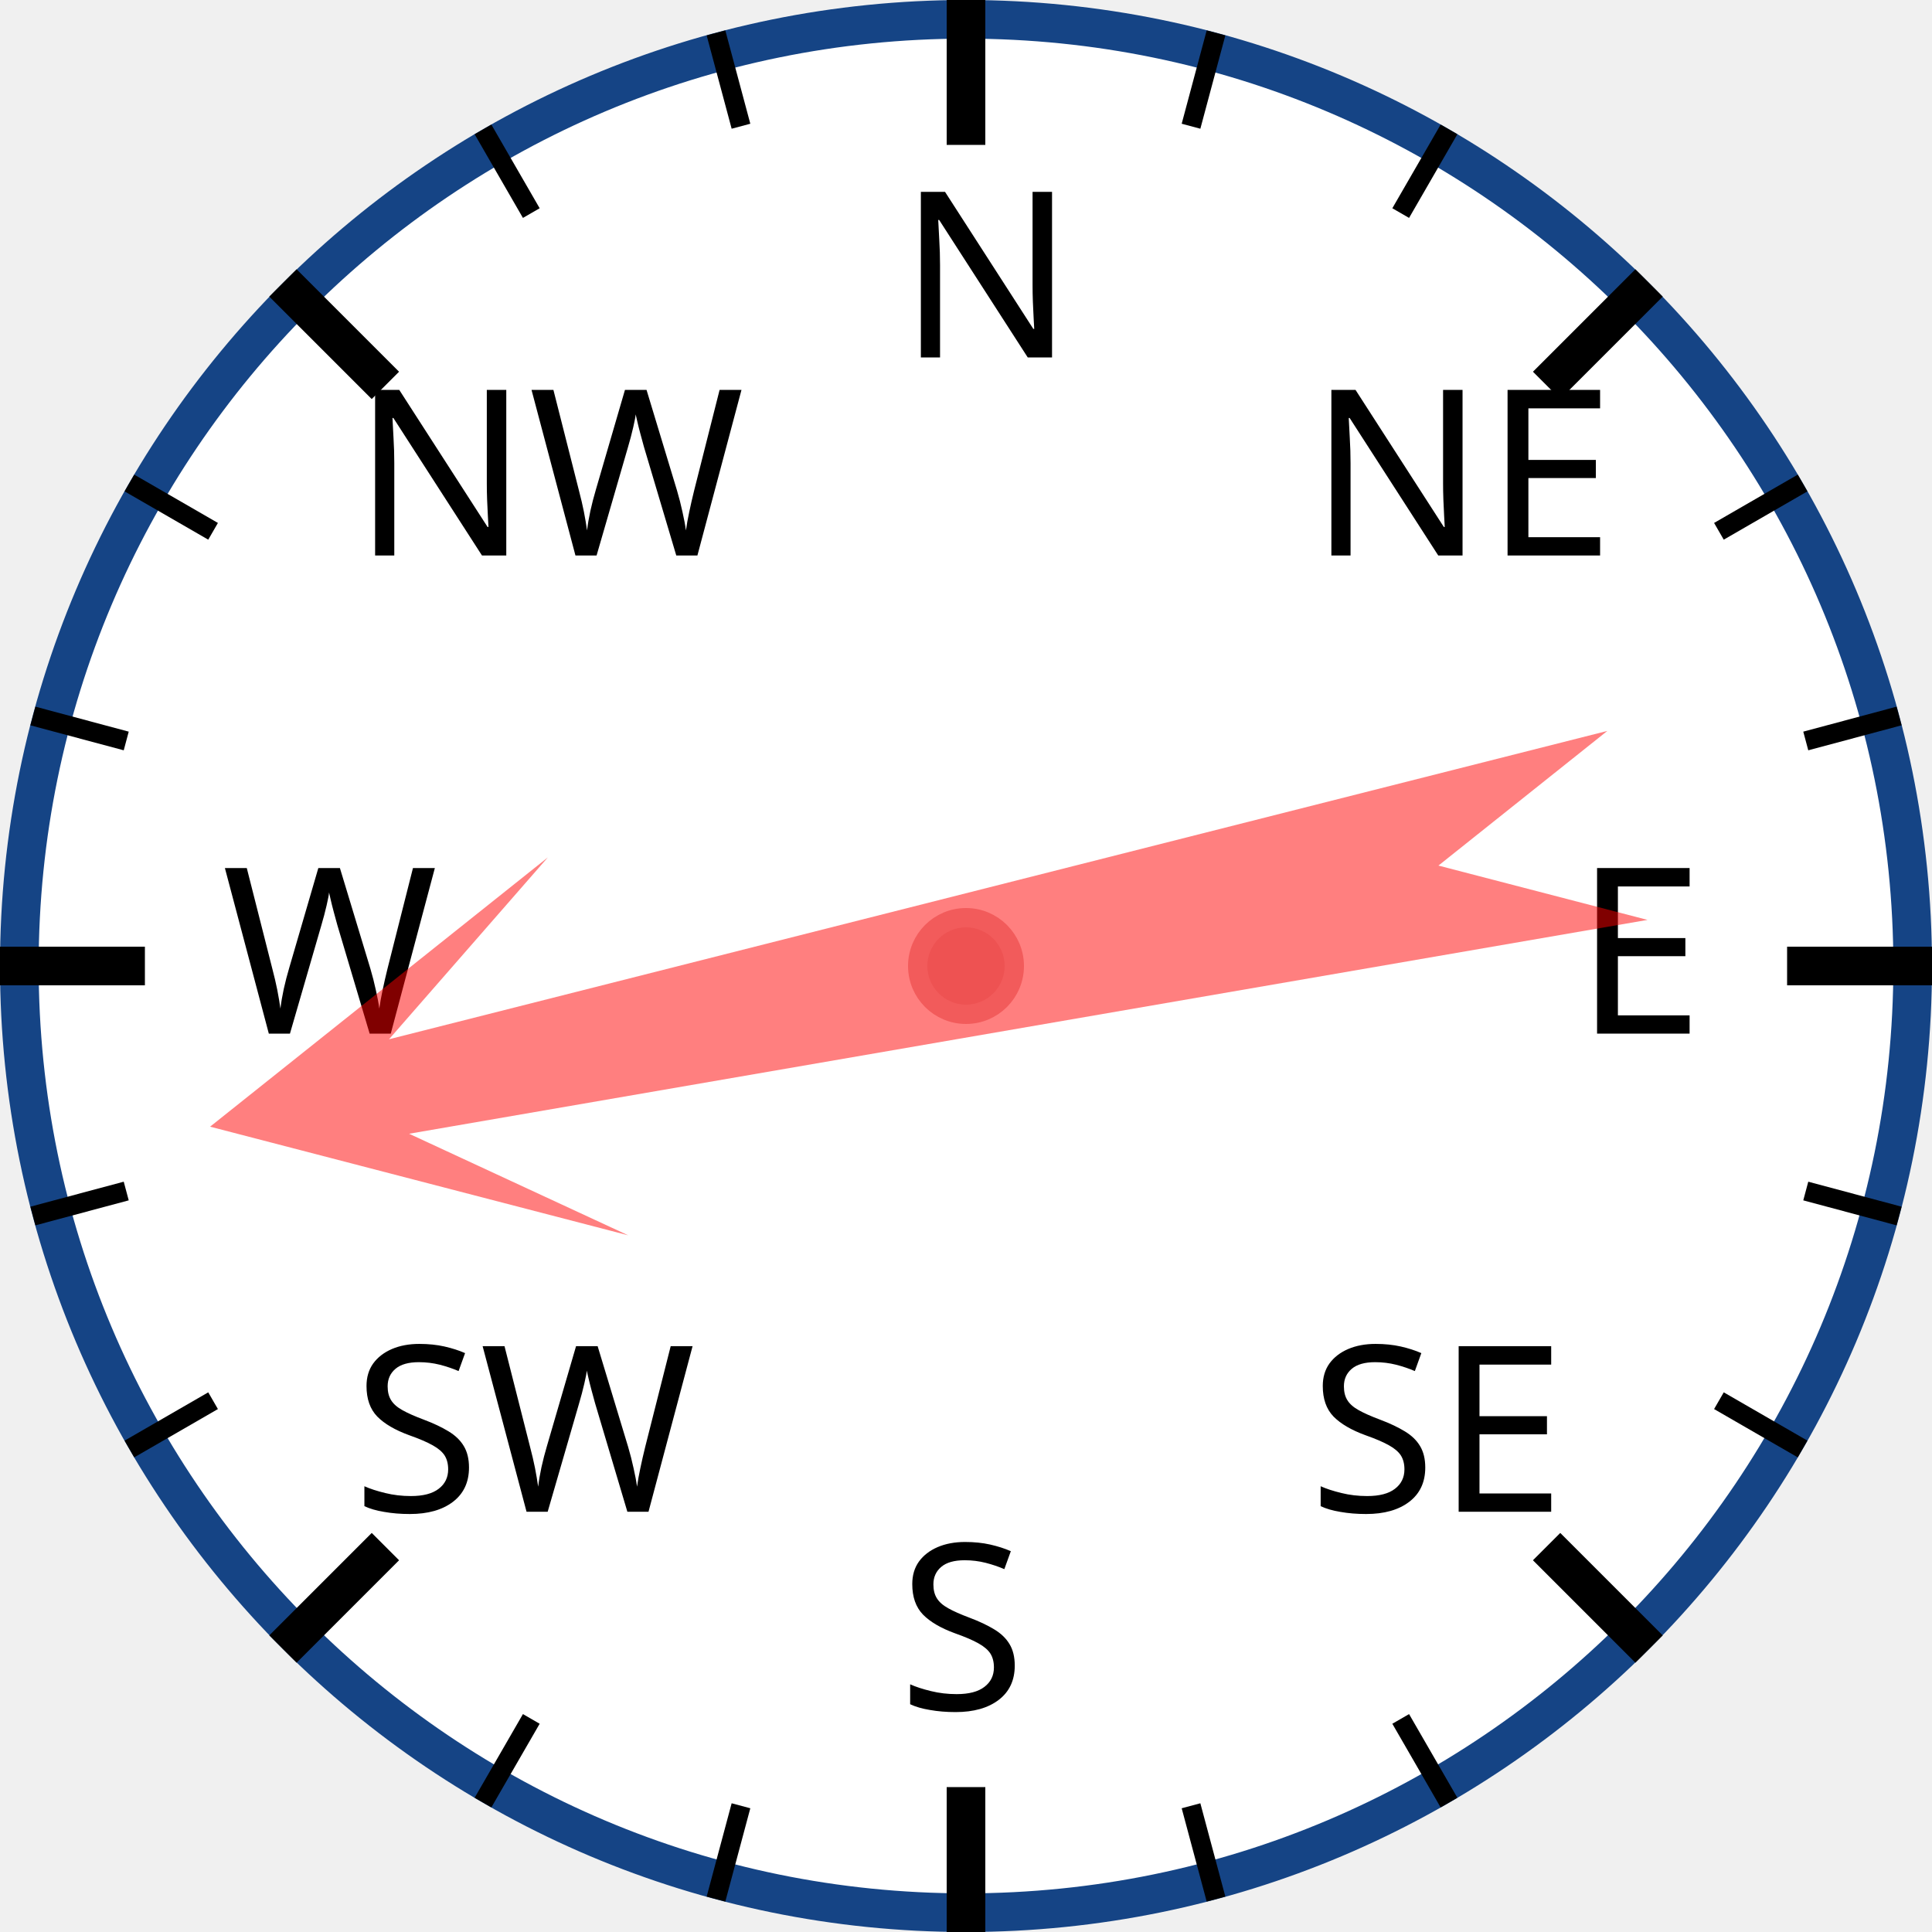
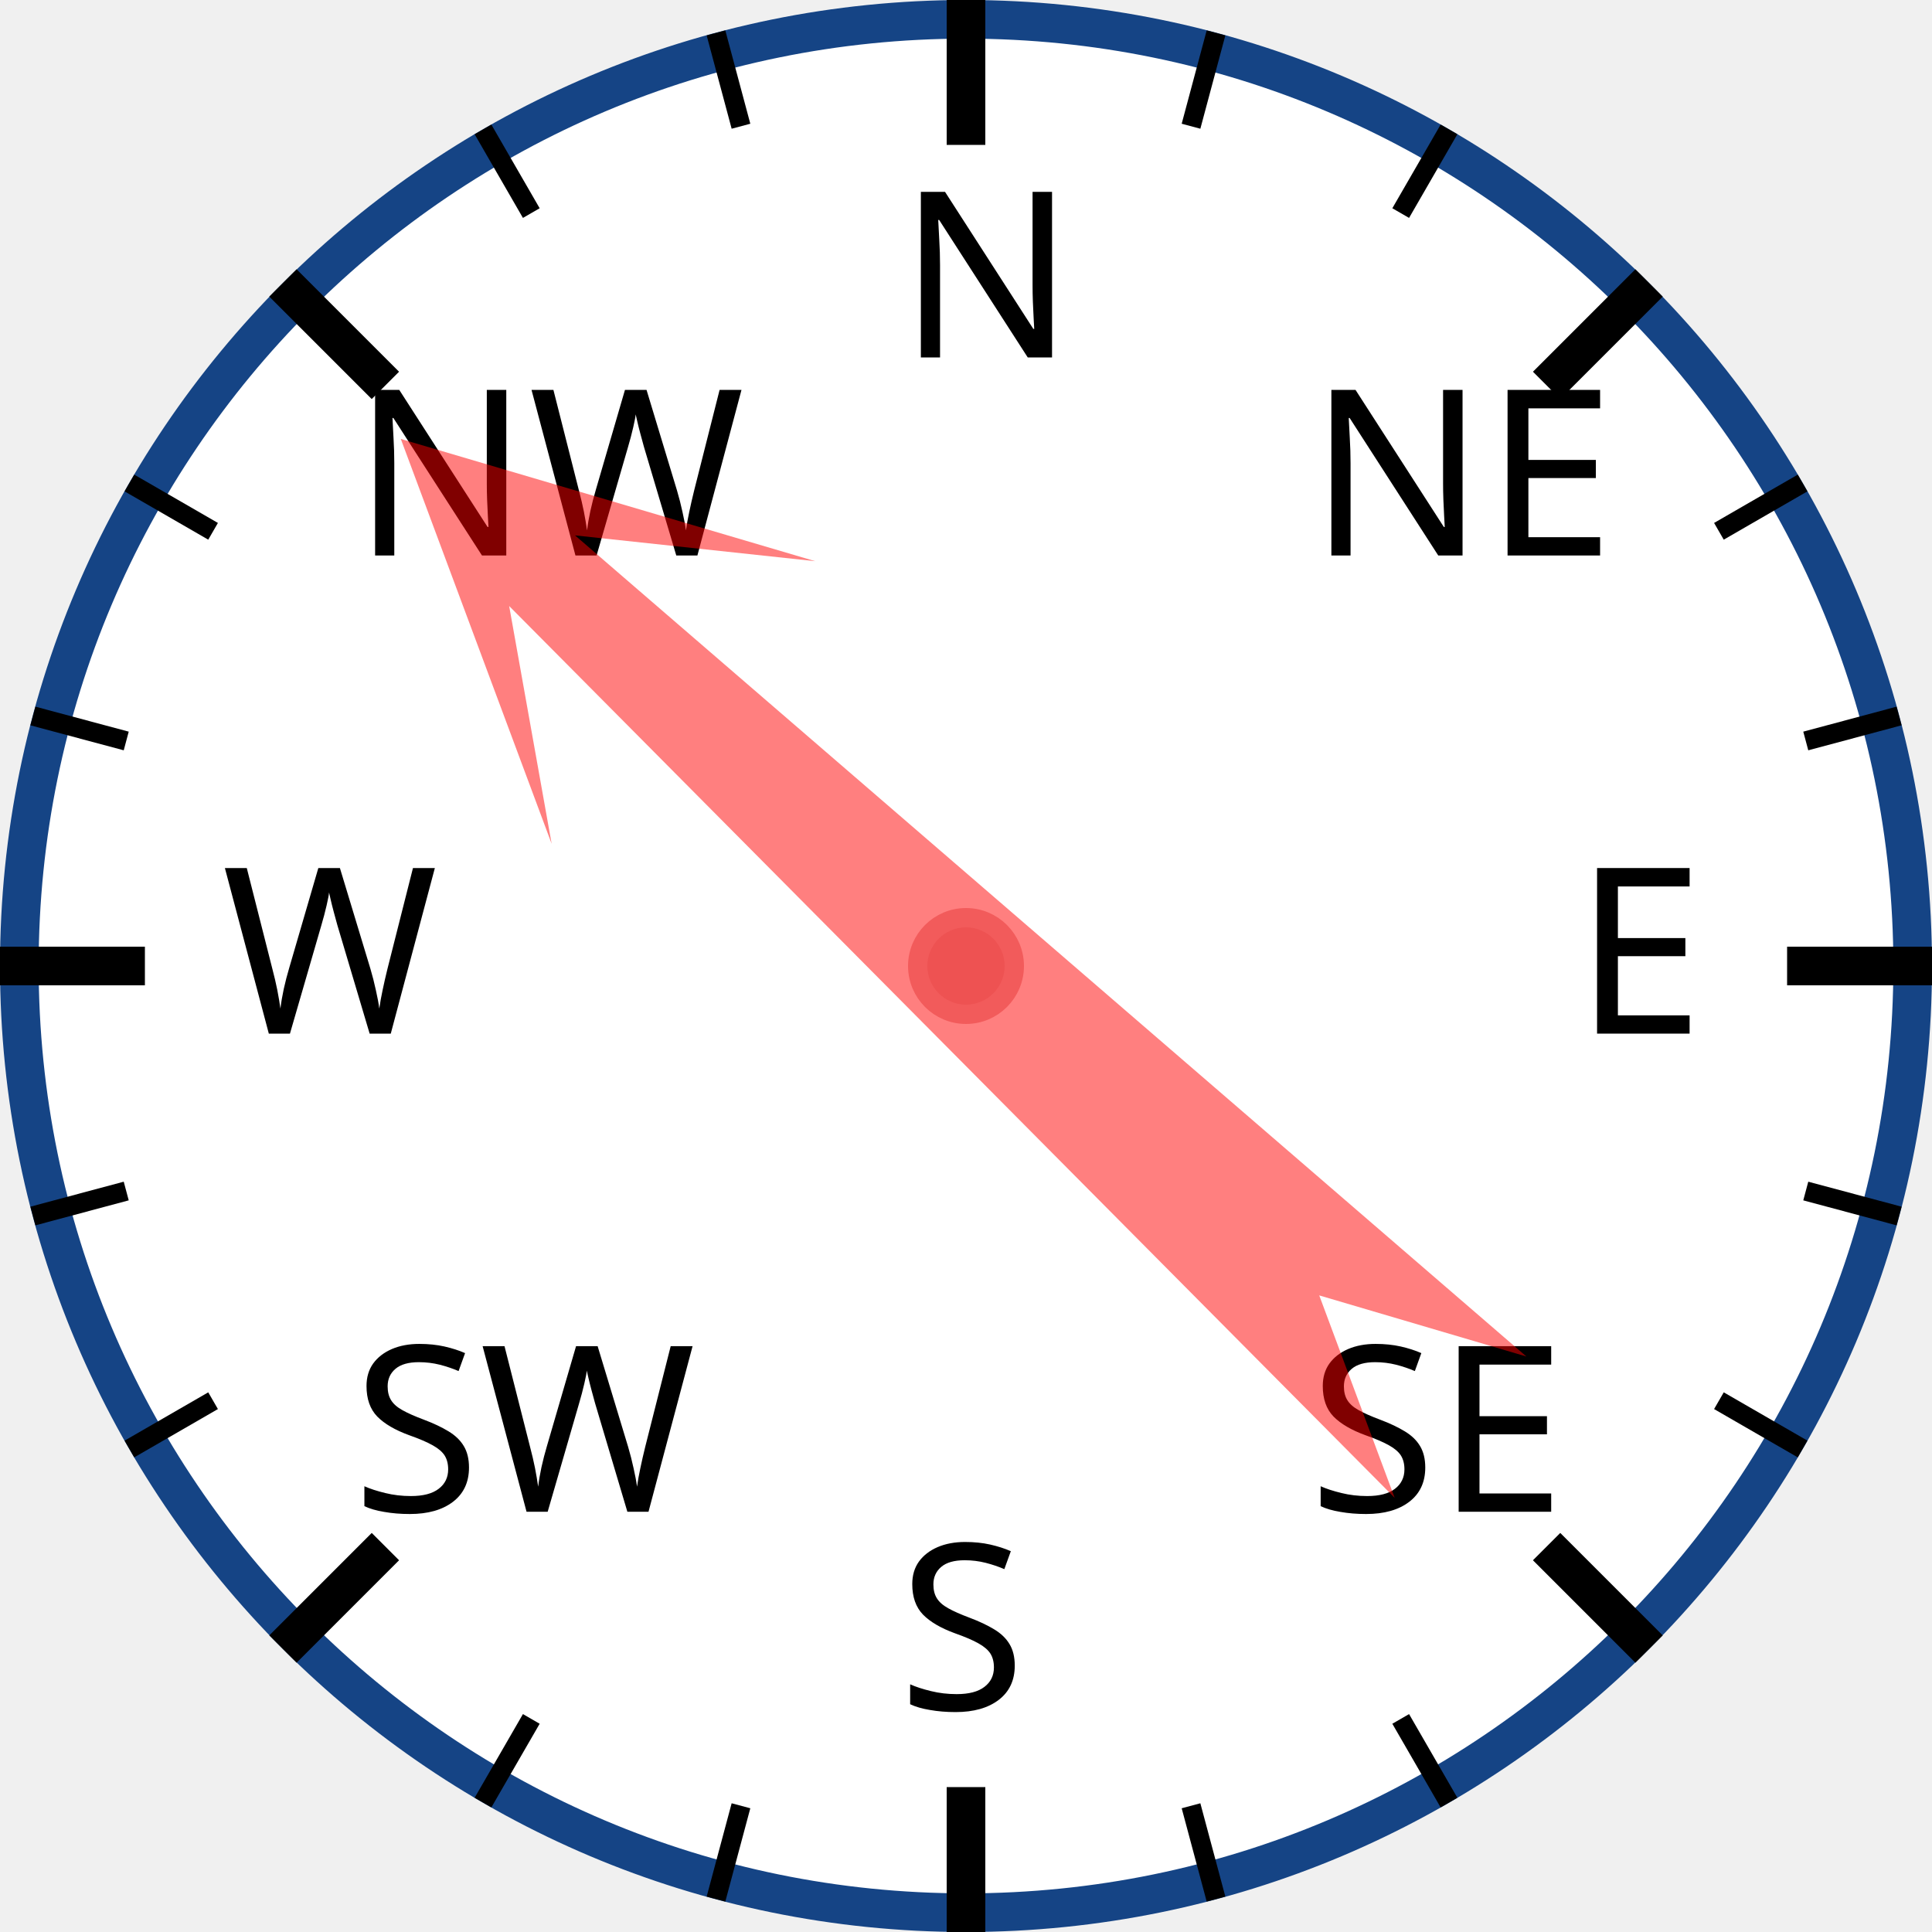
<svg xmlns="http://www.w3.org/2000/svg" width="120px" height="120px" viewBox="0 0 200 200">
  <circle cx="100" cy="100" r="98" style="fill: white; stroke: #154485; stroke-width: 4;" />
  <text x="93.0" y="37.0" style="font-family: sans-serif; font-size: 18pt;">N</text>
  <line x1="100.0" y1="0.0" x2="100.0" y2="15.0" style="stroke: black; stroke-width: 4;" />
  <line x1="74.118" y1="3.407" x2="76.706" y2="13.067" style="stroke: black; stroke-width: 2;" />
  <line x1="50" y1="13.397" x2="55" y2="22.058" style="stroke: black; stroke-width: 2;" />
  <text x="36.503" y="57.503" style="font-family: sans-serif; font-size: 18pt;">NW</text>
  <line x1="29.289" y1="29.289" x2="39.896" y2="39.896" style="stroke: black; stroke-width: 4;" />
  <line x1="13.397" y1="50" x2="22.058" y2="55" style="stroke: black; stroke-width: 2;" />
  <line x1="3.407" y1="74.118" x2="13.067" y2="76.706" style="stroke: black; stroke-width: 2;" />
  <text x="23.0" y="107.0" style="font-family: sans-serif; font-size: 18pt;">W</text>
  <line x1="0.0" y1="100.0" x2="15.0" y2="100.0" style="stroke: black; stroke-width: 4;" />
  <line x1="3.407" y1="125.882" x2="13.067" y2="123.294" style="stroke: black; stroke-width: 2;" />
  <line x1="13.397" y1="150" x2="22.058" y2="145" style="stroke: black; stroke-width: 2;" />
  <text x="36.503" y="156.497" style="font-family: sans-serif; font-size: 18pt;">SW</text>
  <line x1="29.289" y1="170.711" x2="39.896" y2="160.104" style="stroke: black; stroke-width: 4;" />
  <line x1="50" y1="186.603" x2="55" y2="177.942" style="stroke: black; stroke-width: 2;" />
  <line x1="74.118" y1="196.593" x2="76.706" y2="186.933" style="stroke: black; stroke-width: 2;" />
  <text x="93" y="177.0" style="font-family: sans-serif; font-size: 18pt;">S</text>
  <line x1="100" y1="200.0" x2="100" y2="185.0" style="stroke: black; stroke-width: 4;" />
  <line x1="125.882" y1="196.593" x2="123.294" y2="186.933" style="stroke: black; stroke-width: 2;" />
  <line x1="150.0" y1="186.603" x2="145.0" y2="177.942" style="stroke: black; stroke-width: 2;" />
  <text x="135.497" y="156.497" style="font-family: sans-serif; font-size: 18pt;">SE</text>
  <line x1="170.711" y1="170.711" x2="160.104" y2="160.104" style="stroke: black; stroke-width: 4;" />
  <line x1="186.603" y1="150" x2="177.942" y2="145" style="stroke: black; stroke-width: 2;" />
  <line x1="196.593" y1="125.882" x2="186.933" y2="123.294" style="stroke: black; stroke-width: 2;" />
  <text x="163.0" y="107" style="font-family: sans-serif; font-size: 18pt;">E</text>
  <line x1="200.0" y1="100" x2="185.0" y2="100" style="stroke: black; stroke-width: 4;" />
  <line x1="196.593" y1="74.118" x2="186.933" y2="76.706" style="stroke: black; stroke-width: 2;" />
  <line x1="186.603" y1="50" x2="177.942" y2="55" style="stroke: black; stroke-width: 2;" />
  <text x="135.497" y="57.503" style="font-family: sans-serif; font-size: 18pt;">NE</text>
  <line x1="170.711" y1="29.289" x2="160.104" y2="39.896" style="stroke: black; stroke-width: 4;" />
  <line x1="150" y1="13.397" x2="145" y2="22.058" style="stroke: black; stroke-width: 2;" />
  <line x1="125.882" y1="3.407" x2="123.294" y2="13.067" style="stroke: black; stroke-width: 2;" />
-   <polygon points="100 20 120 60 105 40 110 170 100 150 90 170 95 40 80 60" style="fill: red; fill-opacity: 0.5;" transform="rotate(258,100,100)" />
+   <polygon points="100 20 120 60 105 40 110 170 100 150 90 170 95 40 80 60" style="fill: red; fill-opacity: 0.5;" transform="rotate(313,100,100)" />
  <circle cx="100" cy="100" r="5" style="fill: #EE5252; stroke: #F25B5B; stroke-width: 2;" />
</svg>
